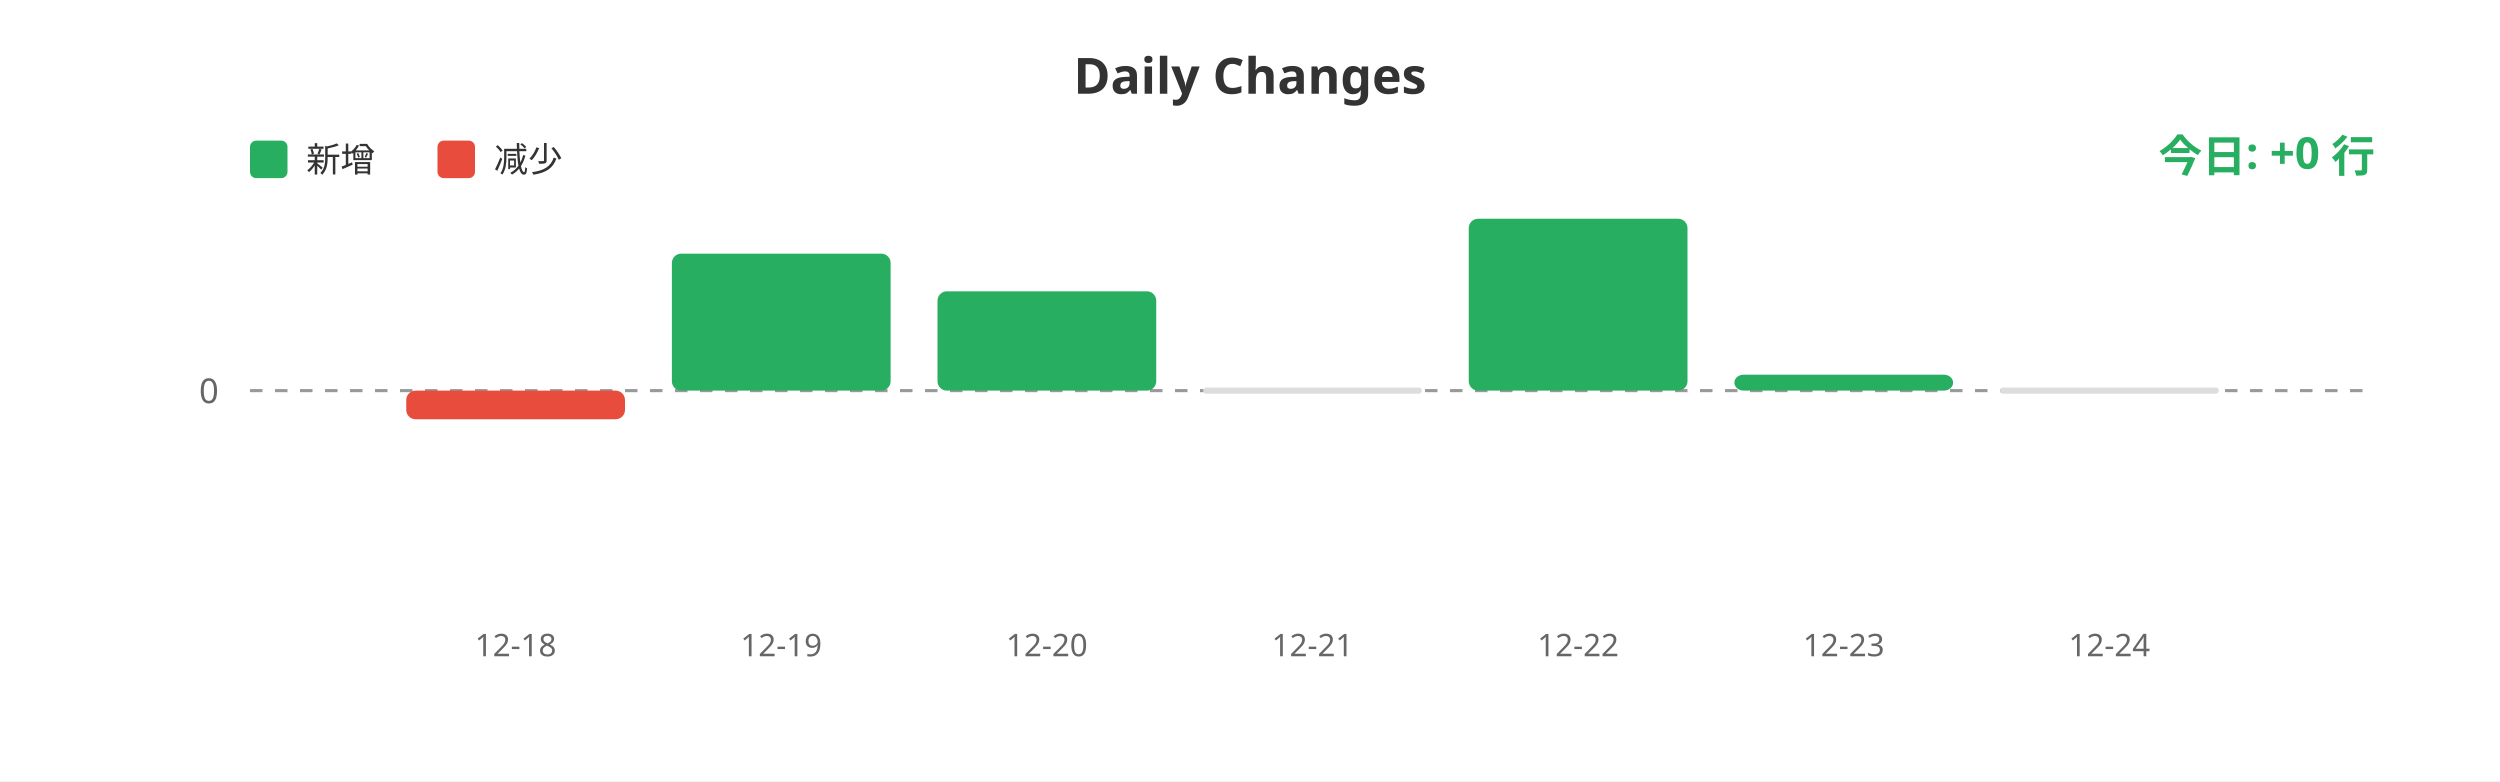
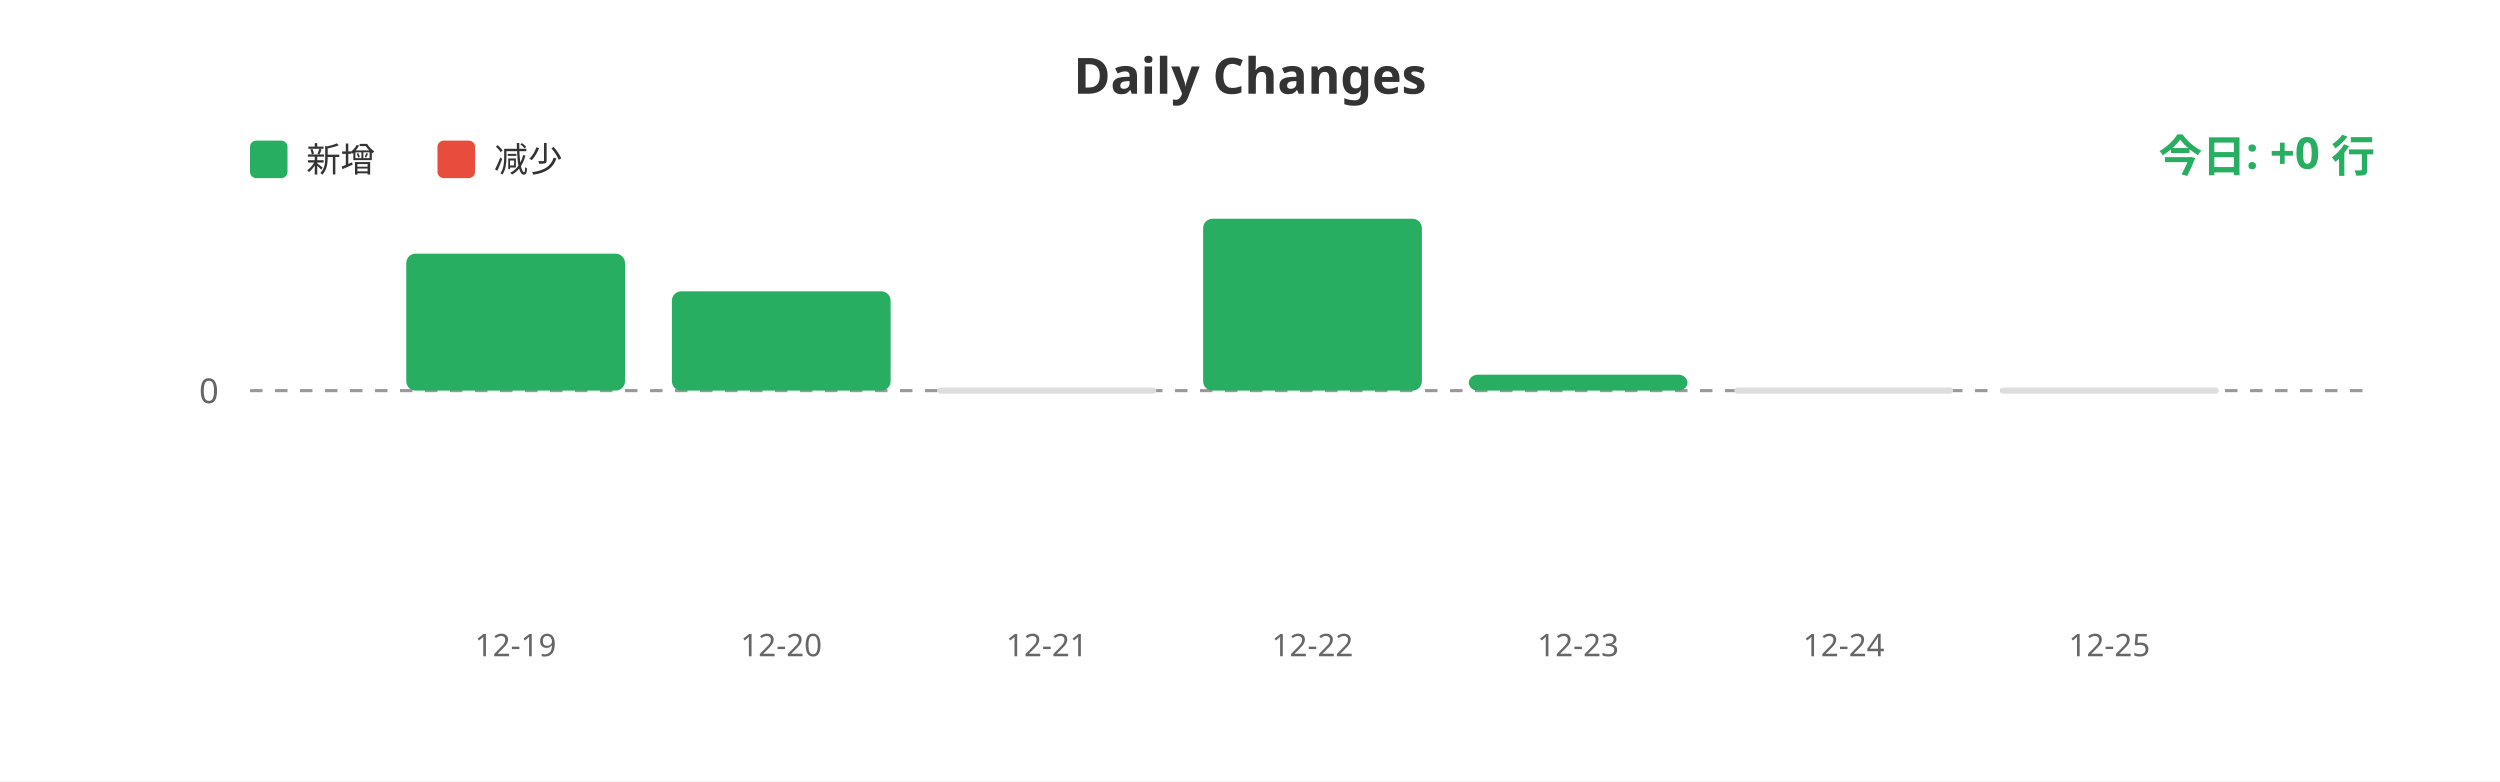
<svg xmlns="http://www.w3.org/2000/svg" width="800" height="250">
  <rect width="100%" height="100%" fill="#ffffff" />
  <text x="400" y="30" fill="#333" font-size="16" font-weight="bold" text-anchor="middle" font-family="sans-serif">Daily Changes</text>
  <rect x="80" y="45" width="12" height="12" fill="#27ae60" rx="2" />
  <text x="98" y="55" fill="#333" font-size="11" font-family="sans-serif">新增</text>
  <rect x="140" y="45" width="12" height="12" fill="#e74c3c" rx="2" />
  <text x="158" y="55" fill="#333" font-size="11" font-family="sans-serif">减少</text>
  <line x1="80" y1="125" x2="760" y2="125" stroke="#999" stroke-width="1" stroke-dasharray="4" />
  <text x="70" y="129" fill="#666" font-size="11" text-anchor="end" font-family="sans-serif">0</text>
-   <rect x="130.0" y="125" width="70" height="9.167" fill="#e74c3c" rx="3" />
-   <rect x="215.0" y="81.165" width="70" height="43.835" fill="#27ae60" rx="3" />
-   <rect x="300.0" y="93.218" width="70" height="31.782" fill="#27ae60" rx="3" />
-   <rect x="385.0" y="124" width="70" height="2" fill="#ddd" rx="1" />
-   <rect x="470.0" y="70.0" width="70" height="55.0" fill="#27ae60" rx="3" />
-   <rect x="555.0" y="119.893" width="70" height="5.107" fill="#27ae60" rx="3" />
+   <rect x="130.0" y="81.165" width="70" height="43.835" fill="#27ae60" rx="3" />
+   <rect x="215.0" y="93.218" width="70" height="31.782" fill="#27ae60" rx="3" />
+   <rect x="300.0" y="124" width="70" height="2" fill="#ddd" rx="1" />
+   <rect x="385.0" y="70.0" width="70" height="55.0" fill="#27ae60" rx="3" />
+   <rect x="470.0" y="119.893" width="70" height="5.107" fill="#27ae60" rx="3" />
+   <rect x="555.0" y="124" width="70" height="2" fill="#ddd" rx="1" />
  <rect x="640.0" y="124" width="70" height="2" fill="#ddd" rx="1" />
-   <text x="165.0" y="210" fill="#666" font-size="10" text-anchor="middle" font-family="sans-serif">12-18</text>
-   <text x="250.0" y="210" fill="#666" font-size="10" text-anchor="middle" font-family="sans-serif">12-19</text>
-   <text x="335.0" y="210" fill="#666" font-size="10" text-anchor="middle" font-family="sans-serif">12-20</text>
-   <text x="420.0" y="210" fill="#666" font-size="10" text-anchor="middle" font-family="sans-serif">12-21</text>
-   <text x="505.0" y="210" fill="#666" font-size="10" text-anchor="middle" font-family="sans-serif">12-22</text>
-   <text x="590.0" y="210" fill="#666" font-size="10" text-anchor="middle" font-family="sans-serif">12-23</text>
-   <text x="675.0" y="210" fill="#666" font-size="10" text-anchor="middle" font-family="sans-serif">12-24</text>
+   <text x="165.0" y="210" fill="#666" font-size="10" text-anchor="middle" font-family="sans-serif">12-19</text>
+   <text x="250.0" y="210" fill="#666" font-size="10" text-anchor="middle" font-family="sans-serif">12-20</text>
+   <text x="335.0" y="210" fill="#666" font-size="10" text-anchor="middle" font-family="sans-serif">12-21</text>
+   <text x="420.0" y="210" fill="#666" font-size="10" text-anchor="middle" font-family="sans-serif">12-22</text>
+   <text x="505.0" y="210" fill="#666" font-size="10" text-anchor="middle" font-family="sans-serif">12-23</text>
+   <text x="590.0" y="210" fill="#666" font-size="10" text-anchor="middle" font-family="sans-serif">12-24</text>
+   <text x="675.0" y="210" fill="#666" font-size="10" text-anchor="middle" font-family="sans-serif">12-25</text>
  <text x="760" y="55" fill="#27ae60" font-size="14" font-weight="bold" text-anchor="end" font-family="sans-serif">今日: +0 行</text>
</svg>
